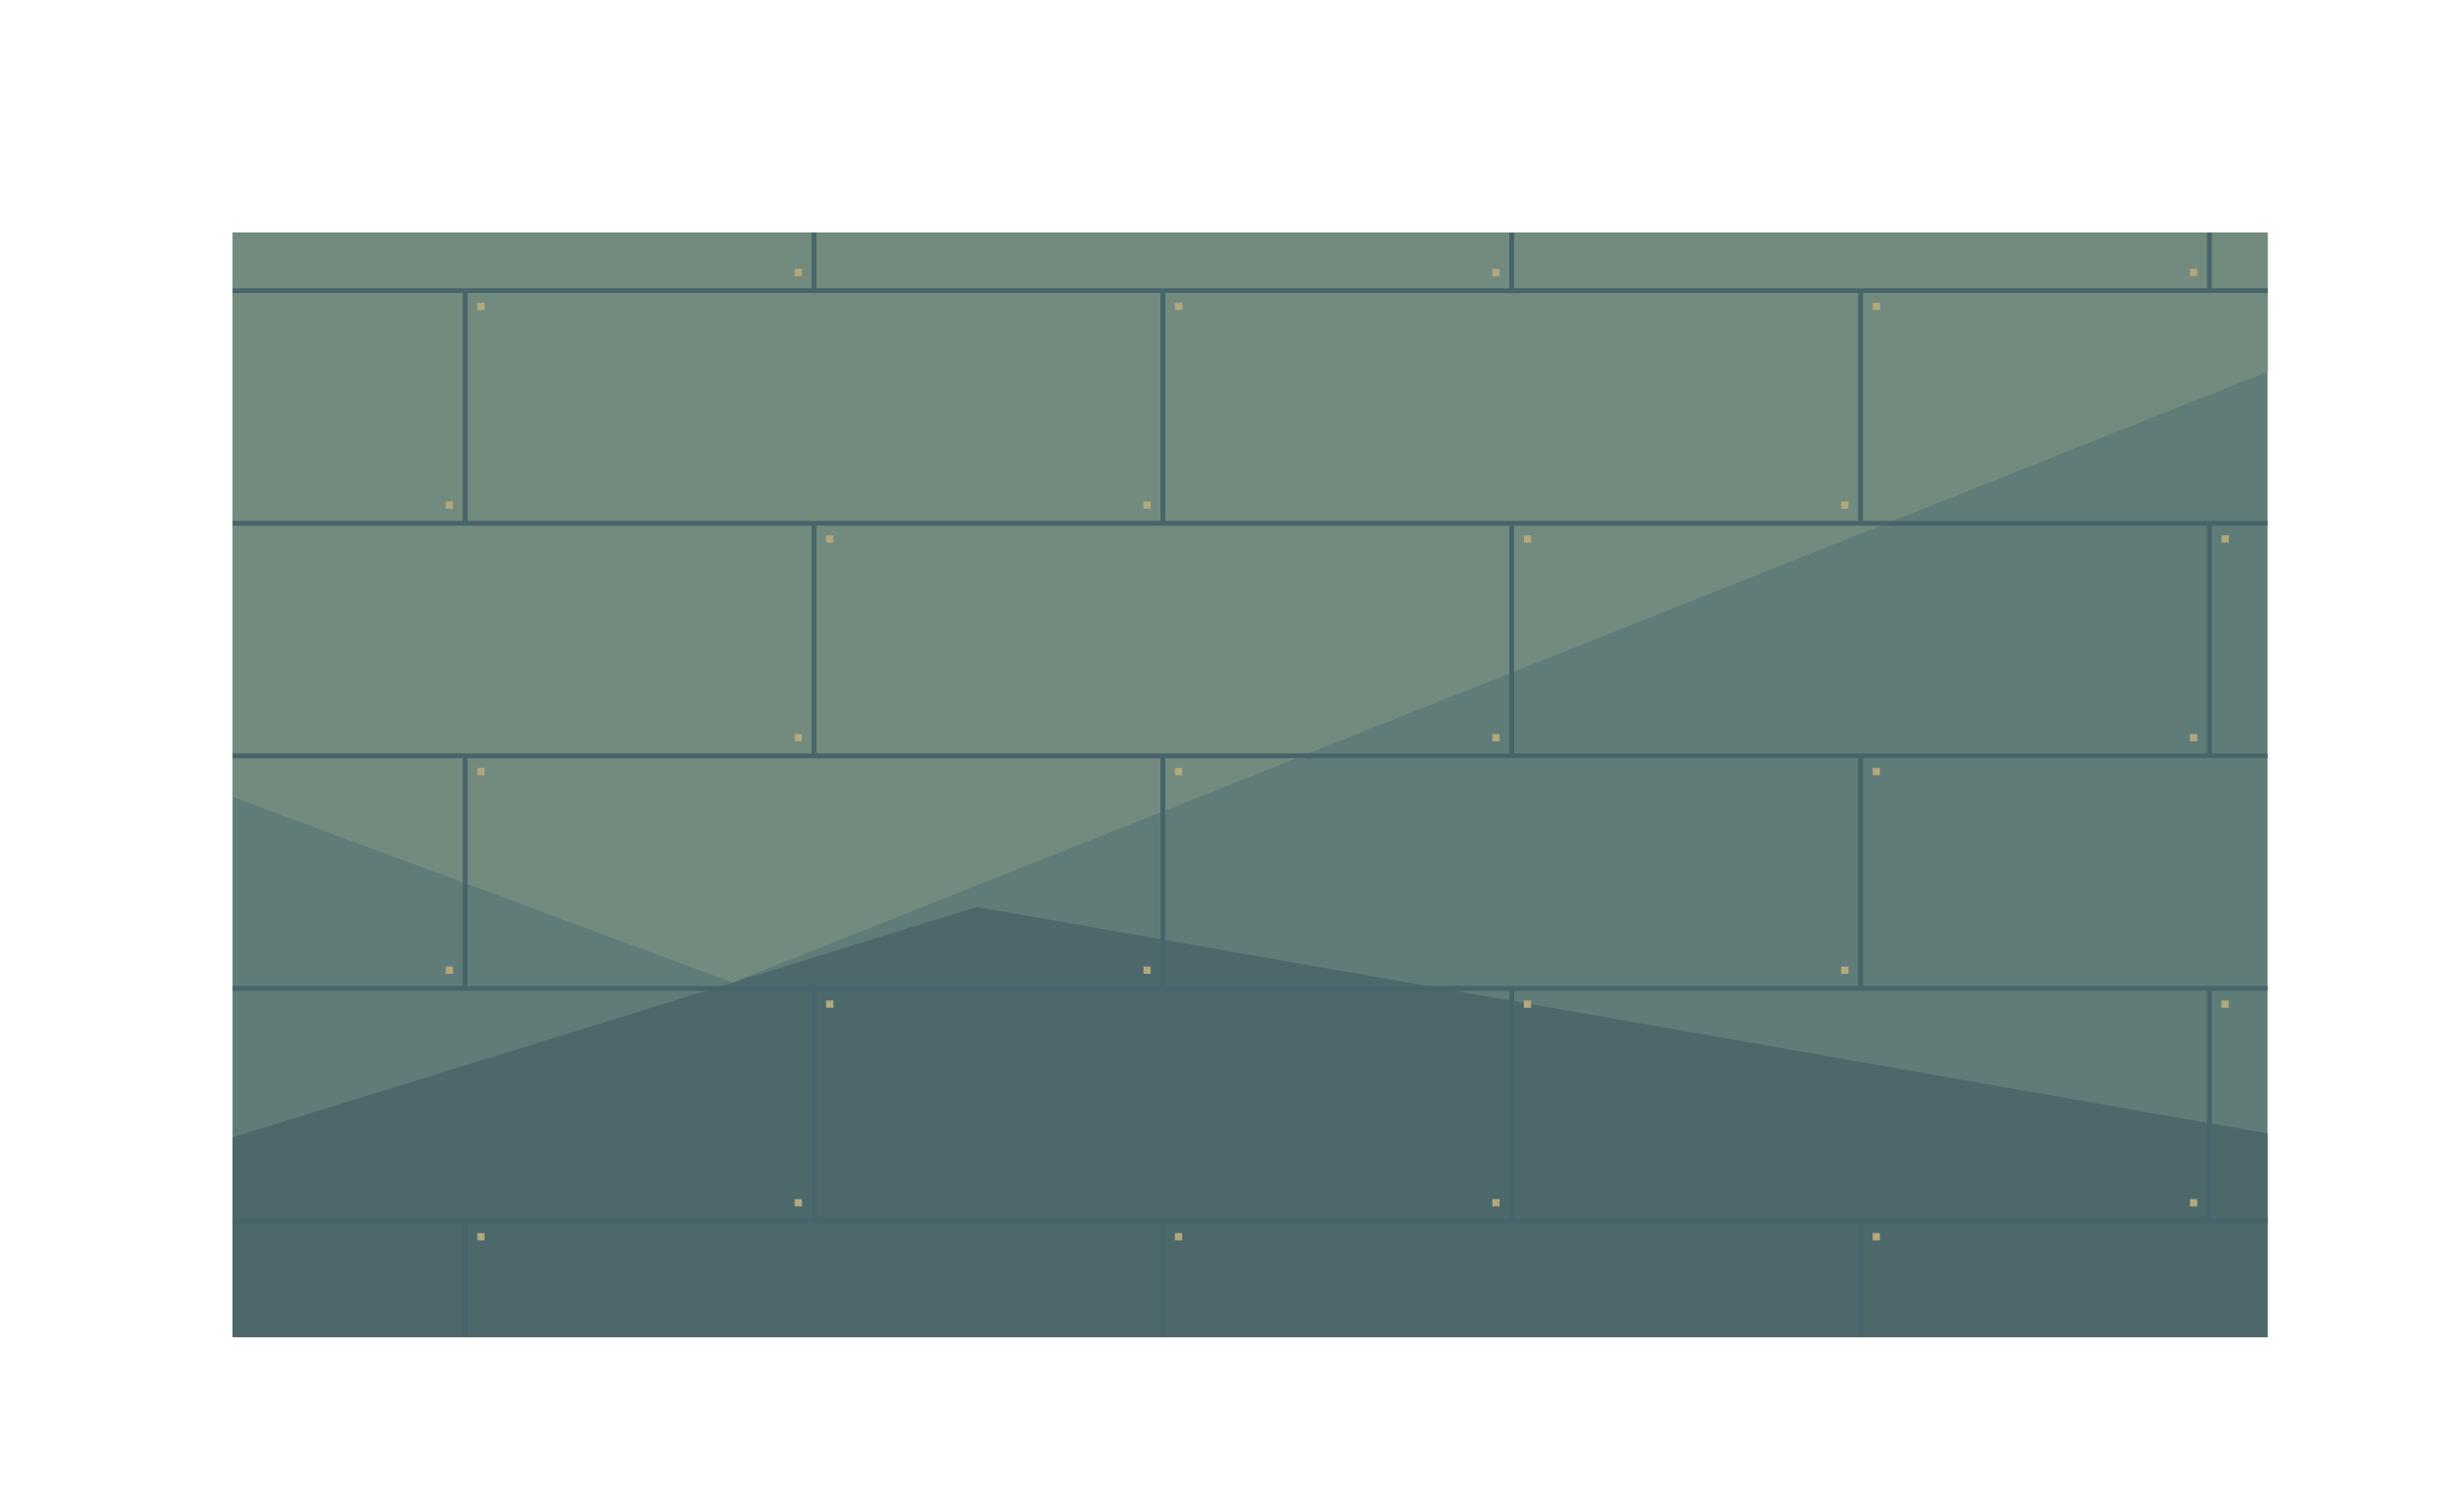
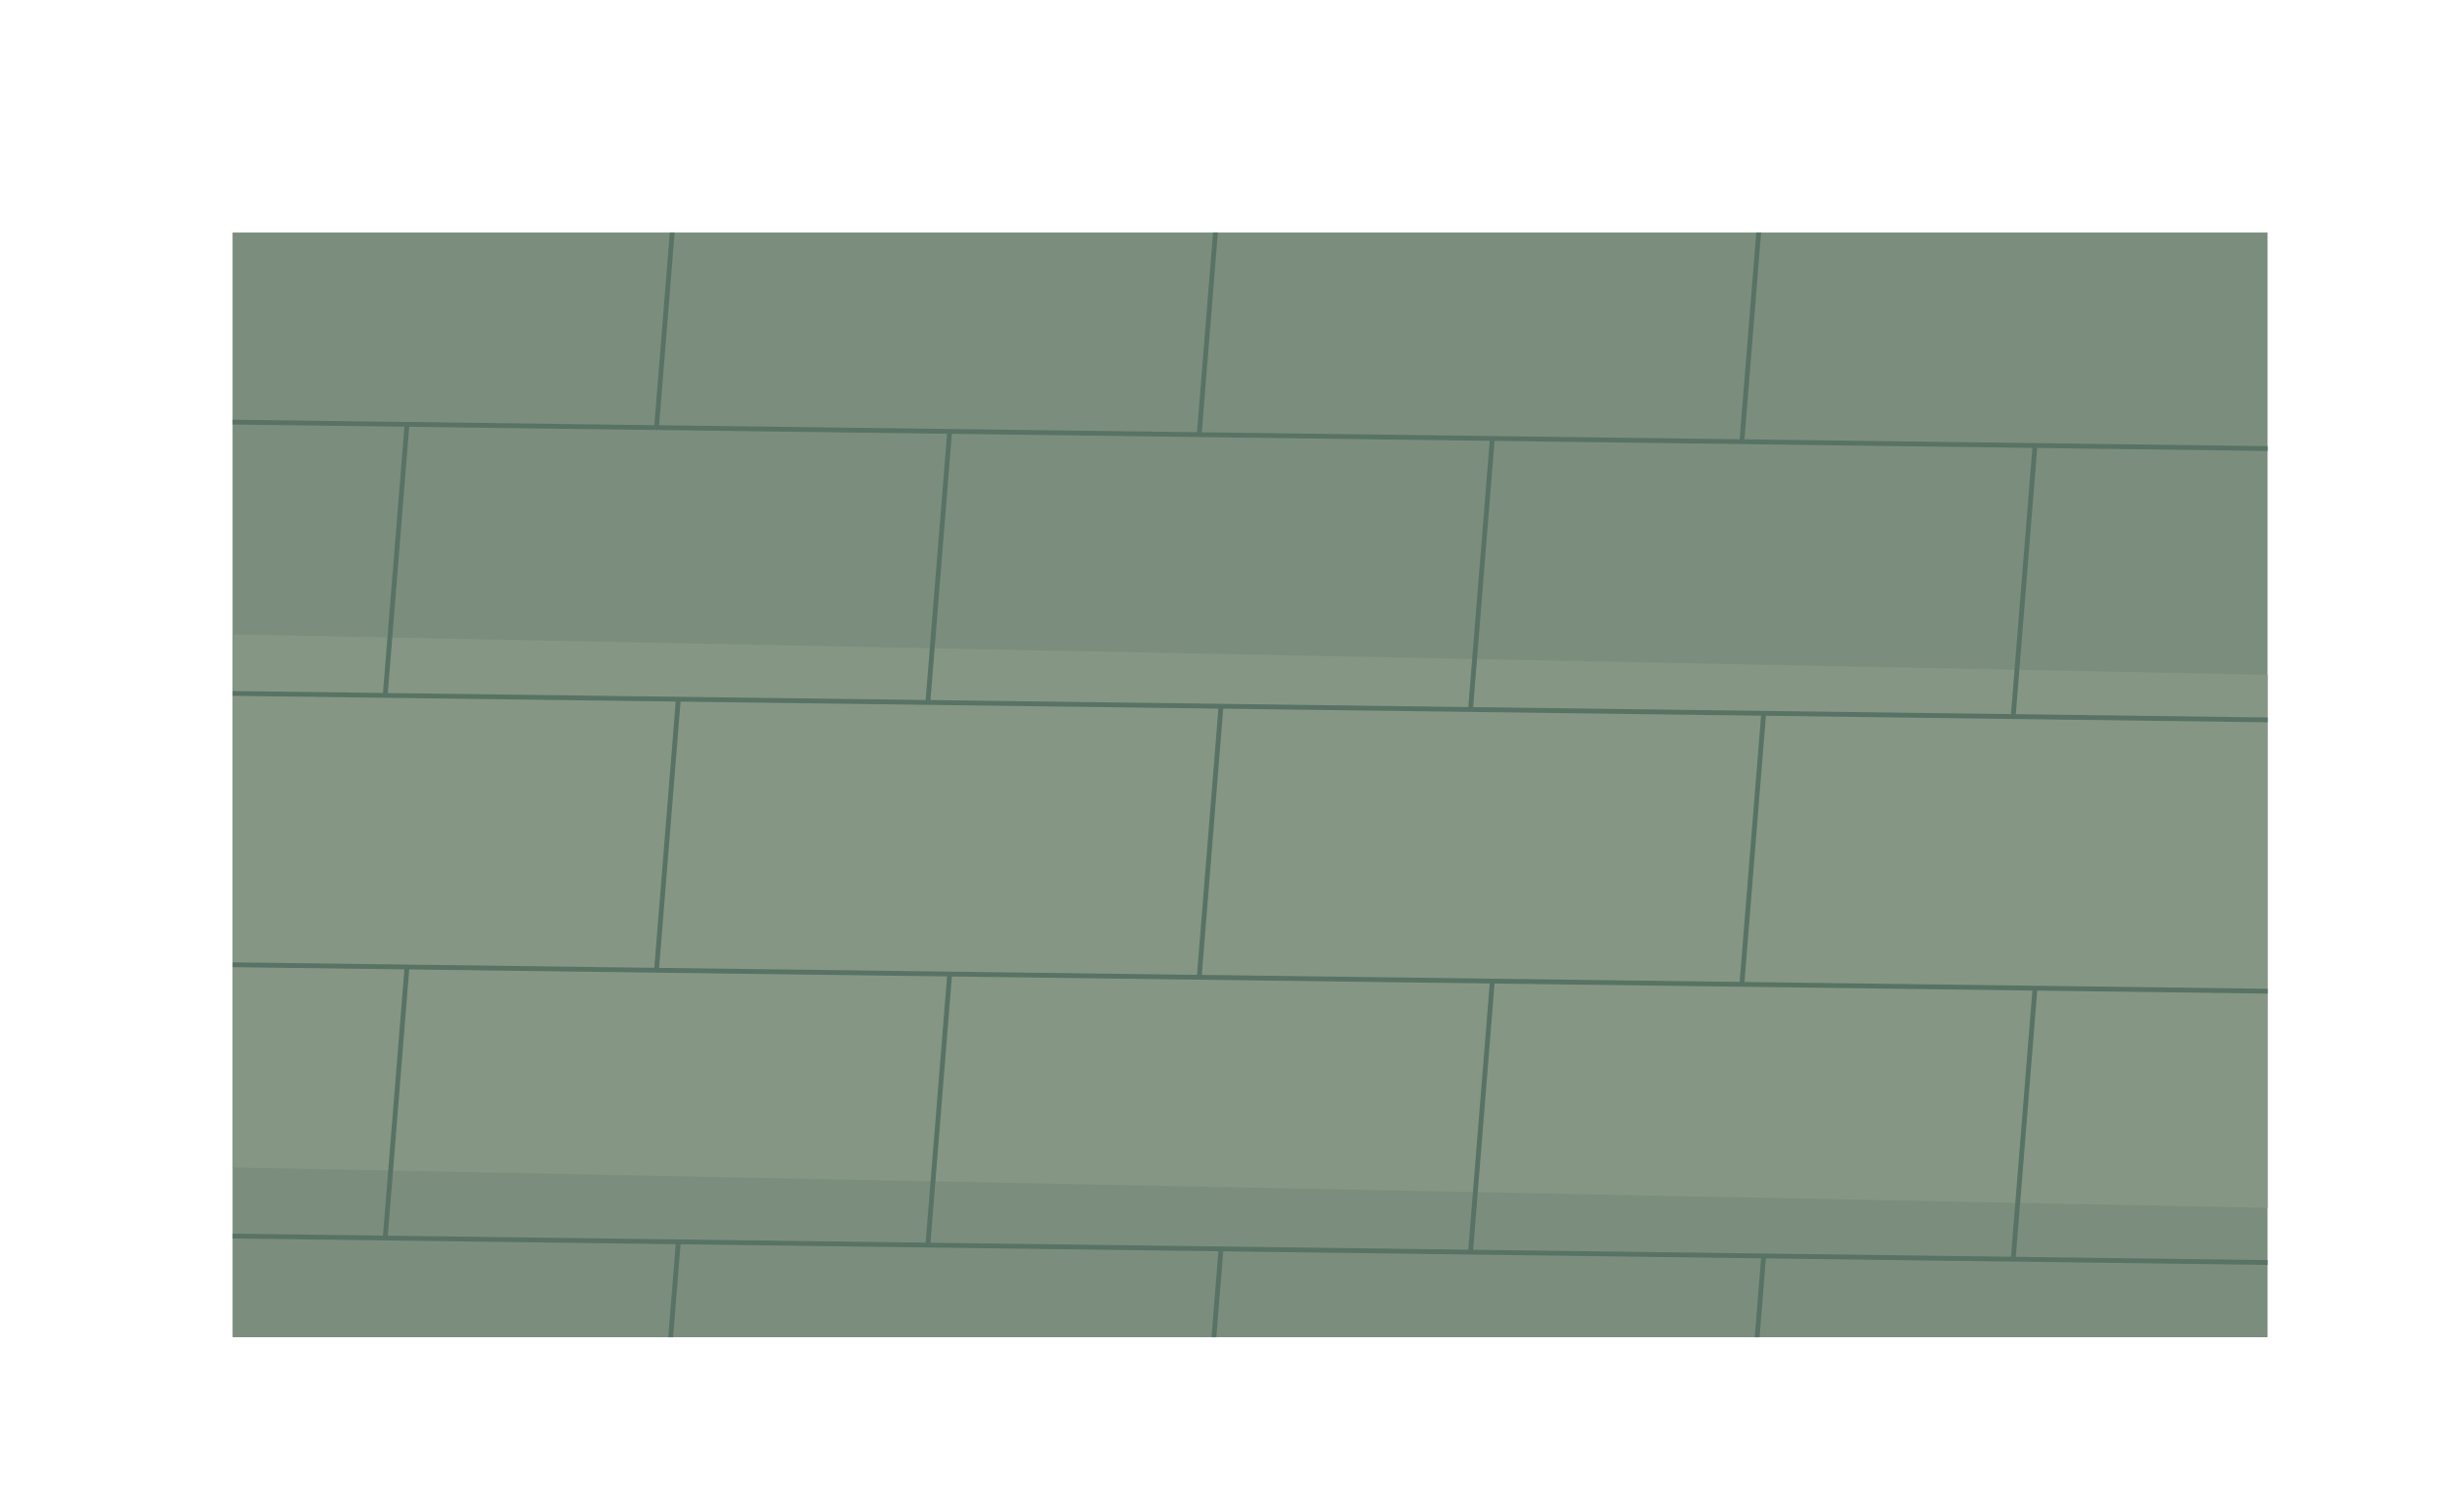
<svg xmlns="http://www.w3.org/2000/svg" width="1008" height="624" viewBox="0 0 1008 624">
  <defs>
    <clipPath id="works-deck">
      <path d="M96,96 L96,96 L936,96 L936,96 L936,552 L936,552 L96,552 L96,552 Z" clip-rule="evenodd" />
    </clipPath>
  </defs>
  <g clip-path="url(#works-deck)">
-     <rect x="0" y="0" width="1008" height="624" fill="#607c78" />
-     <polygon points="0,0 1008,0 1008,124.8 302.4,405.6 0,293.28" fill="#738b7e" />
-     <polygon points="0,499.2 403.2,374.4 1008,480.48 1008,624 0,624" fill="#4d686b" />
-     <polyline points="0,24 1008,24" fill="none" stroke="#48646b" stroke-width="2" />
-     <polyline points="48,24 48,120" fill="none" stroke="#48646b" stroke-width="2" />
-     <rect x="53" y="29" width="3" height="3" fill="#b3a77c" />
-     <rect x="40" y="111" width="3" height="3" fill="#b3a77c" />
-     <polyline points="336,24 336,120" fill="none" stroke="#48646b" stroke-width="2" />
-     <rect x="341" y="29" width="3" height="3" fill="#b3a77c" />
-     <rect x="328" y="111" width="3" height="3" fill="#b3a77c" />
-     <polyline points="624,24 624,120" fill="none" stroke="#48646b" stroke-width="2" />
-     <rect x="629" y="29" width="3" height="3" fill="#b3a77c" />
-     <rect x="616" y="111" width="3" height="3" fill="#b3a77c" />
-     <polyline points="912,24 912,120" fill="none" stroke="#48646b" stroke-width="2" />
-     <rect x="917" y="29" width="3" height="3" fill="#b3a77c" />
-     <rect x="904" y="111" width="3" height="3" fill="#b3a77c" />
-     <polyline points="0,120 1008,120" fill="none" stroke="#48646b" stroke-width="2" />
-     <polyline points="192,120 192,216" fill="none" stroke="#48646b" stroke-width="2" />
-     <rect x="197" y="125" width="3" height="3" fill="#b3a77c" />
-     <rect x="184" y="207" width="3" height="3" fill="#b3a77c" />
-     <polyline points="480,120 480,216" fill="none" stroke="#48646b" stroke-width="2" />
-     <rect x="485" y="125" width="3" height="3" fill="#b3a77c" />
-     <rect x="472" y="207" width="3" height="3" fill="#b3a77c" />
-     <polyline points="768,120 768,216" fill="none" stroke="#48646b" stroke-width="2" />
-     <rect x="773" y="125" width="3" height="3" fill="#b3a77c" />
-     <rect x="760" y="207" width="3" height="3" fill="#b3a77c" />
-     <polyline points="0,216 1008,216" fill="none" stroke="#48646b" stroke-width="2" />
-     <polyline points="48,216 48,312" fill="none" stroke="#48646b" stroke-width="2" />
-     <rect x="53" y="221" width="3" height="3" fill="#b3a77c" />
-     <rect x="40" y="303" width="3" height="3" fill="#b3a77c" />
-     <polyline points="336,216 336,312" fill="none" stroke="#48646b" stroke-width="2" />
-     <rect x="341" y="221" width="3" height="3" fill="#b3a77c" />
-     <rect x="328" y="303" width="3" height="3" fill="#b3a77c" />
-     <polyline points="624,216 624,312" fill="none" stroke="#48646b" stroke-width="2" />
-     <rect x="629" y="221" width="3" height="3" fill="#b3a77c" />
-     <rect x="616" y="303" width="3" height="3" fill="#b3a77c" />
-     <polyline points="912,216 912,312" fill="none" stroke="#48646b" stroke-width="2" />
-     <rect x="917" y="221" width="3" height="3" fill="#b3a77c" />
-     <rect x="904" y="303" width="3" height="3" fill="#b3a77c" />
-     <polyline points="0,312 1008,312" fill="none" stroke="#48646b" stroke-width="2" />
-     <polyline points="192,312 192,408" fill="none" stroke="#48646b" stroke-width="2" />
-     <rect x="197" y="317" width="3" height="3" fill="#b3a77c" />
-     <rect x="184" y="399" width="3" height="3" fill="#b3a77c" />
-     <polyline points="480,312 480,408" fill="none" stroke="#48646b" stroke-width="2" />
-     <rect x="485" y="317" width="3" height="3" fill="#b3a77c" />
-     <rect x="472" y="399" width="3" height="3" fill="#b3a77c" />
-     <polyline points="768,312 768,408" fill="none" stroke="#48646b" stroke-width="2" />
-     <rect x="773" y="317" width="3" height="3" fill="#b3a77c" />
-     <rect x="760" y="399" width="3" height="3" fill="#b3a77c" />
-     <polyline points="0,408 1008,408" fill="none" stroke="#48646b" stroke-width="2" />
-     <polyline points="48,408 48,504" fill="none" stroke="#48646b" stroke-width="2" />
-     <rect x="53" y="413" width="3" height="3" fill="#b3a77c" />
-     <rect x="40" y="495" width="3" height="3" fill="#b3a77c" />
-     <polyline points="336,408 336,504" fill="none" stroke="#48646b" stroke-width="2" />
-     <rect x="341" y="413" width="3" height="3" fill="#b3a77c" />
-     <rect x="328" y="495" width="3" height="3" fill="#b3a77c" />
-     <polyline points="624,408 624,504" fill="none" stroke="#48646b" stroke-width="2" />
-     <rect x="629" y="413" width="3" height="3" fill="#b3a77c" />
-     <rect x="616" y="495" width="3" height="3" fill="#b3a77c" />
-     <polyline points="912,408 912,504" fill="none" stroke="#48646b" stroke-width="2" />
-     <rect x="917" y="413" width="3" height="3" fill="#b3a77c" />
-     <rect x="904" y="495" width="3" height="3" fill="#b3a77c" />
-     <polyline points="0,504 1008,504" fill="none" stroke="#48646b" stroke-width="2" />
-     <polyline points="192,504 192,600" fill="none" stroke="#48646b" stroke-width="2" />
-     <rect x="197" y="509" width="3" height="3" fill="#b3a77c" />
-     <rect x="184" y="591" width="3" height="3" fill="#b3a77c" />
-     <polyline points="480,504 480,600" fill="none" stroke="#48646b" stroke-width="2" />
-     <rect x="485" y="509" width="3" height="3" fill="#b3a77c" />
-     <rect x="472" y="591" width="3" height="3" fill="#b3a77c" />
-     <polyline points="768,504 768,600" fill="none" stroke="#48646b" stroke-width="2" />
-     <rect x="773" y="509" width="3" height="3" fill="#b3a77c" />
-     <rect x="760" y="591" width="3" height="3" fill="#b3a77c" />
-     <polyline points="0,600 1008,600" fill="none" stroke="#48646b" stroke-width="2" />
-     <polyline points="48,600 48,696" fill="none" stroke="#48646b" stroke-width="2" />
-     <rect x="53" y="605" width="3" height="3" fill="#b3a77c" />
-     <rect x="40" y="687" width="3" height="3" fill="#b3a77c" />
-     <polyline points="336,600 336,696" fill="none" stroke="#48646b" stroke-width="2" />
-     <rect x="341" y="605" width="3" height="3" fill="#b3a77c" />
-     <rect x="328" y="687" width="3" height="3" fill="#b3a77c" />
-     <polyline points="624,600 624,696" fill="none" stroke="#48646b" stroke-width="2" />
-     <rect x="629" y="605" width="3" height="3" fill="#b3a77c" />
-     <rect x="616" y="687" width="3" height="3" fill="#b3a77c" />
-     <polyline points="912,600 912,696" fill="none" stroke="#48646b" stroke-width="2" />
-     <rect x="917" y="605" width="3" height="3" fill="#b3a77c" />
-     <rect x="904" y="687" width="3" height="3" fill="#b3a77c" />
+     <rect width="1008" height="624" fill="#7b8e7d" />
+     <polygon points="0.00,260.00 1008.00,280.00 1008.00,500.00 0.00,480.00" fill="#859784" />
+     <polygon points="0.00,680.00 1008.00,700.00 1008.00,624.00 0.00,624.00" fill="#728674" />
+     <path d="M0 61 L1008 74.104" fill="none" stroke="#587365" stroke-width="2" />
+     <path d="M56 61.728 L47 173.611" fill="none" stroke="#587365" stroke-width="2" />
+     <path d="M280 64.64 L271 176.523" fill="none" stroke="#587365" stroke-width="2" />
+     <path d="M504 67.552 L495 179.435" fill="none" stroke="#587365" stroke-width="2" />
+     <path d="M728 70.464 L719 182.347" fill="none" stroke="#587365" stroke-width="2" />
+     <path d="M952 73.376 L943 185.259" fill="none" stroke="#587365" stroke-width="2" />
+     <path d="M0 173 L1008 186.104" fill="none" stroke="#587365" stroke-width="2" />
+     <path d="M168 175.184 L159 287.067" fill="none" stroke="#587365" stroke-width="2" />
+     <path d="M392 178.096 L383 289.979" fill="none" stroke="#587365" stroke-width="2" />
+     <path d="M616 181.008 L607 292.891" fill="none" stroke="#587365" stroke-width="2" />
+     <path d="M840 183.92 L831 295.803" fill="none" stroke="#587365" stroke-width="2" />
+     <path d="M0 285 L1008 298.104" fill="none" stroke="#587365" stroke-width="2" />
+     <path d="M56 285.728 L47 397.611" fill="none" stroke="#587365" stroke-width="2" />
+     <path d="M280 288.64 L271 400.523" fill="none" stroke="#587365" stroke-width="2" />
+     <path d="M504 291.552 L495 403.435" fill="none" stroke="#587365" stroke-width="2" />
+     <path d="M728 294.464 L719 406.347" fill="none" stroke="#587365" stroke-width="2" />
+     <path d="M952 297.376 L943 409.259" fill="none" stroke="#587365" stroke-width="2" />
+     <path d="M0 397 L1008 410.104" fill="none" stroke="#587365" stroke-width="2" />
+     <path d="M168 399.184 L159 511.067" fill="none" stroke="#587365" stroke-width="2" />
+     <path d="M392 402.096 L383 513.979" fill="none" stroke="#587365" stroke-width="2" />
+     <path d="M616 405.008 L607 516.891" fill="none" stroke="#587365" stroke-width="2" />
+     <path d="M840 407.92 L831 519.803" fill="none" stroke="#587365" stroke-width="2" />
+     <path d="M0 509 L1008 522.104" fill="none" stroke="#587365" stroke-width="2" />
+     <path d="M56 509.728 L47 621.611" fill="none" stroke="#587365" stroke-width="2" />
+     <path d="M280 512.64 L271 624.523" fill="none" stroke="#587365" stroke-width="2" />
+     <path d="M504 515.552 L495 627.435" fill="none" stroke="#587365" stroke-width="2" />
+     <path d="M728 518.464 L719 630.347" fill="none" stroke="#587365" stroke-width="2" />
+     <path d="M952 521.376 L943 633.259" fill="none" stroke="#587365" stroke-width="2" />
+     <path d="M0 621 L1008 634.104" fill="none" stroke="#587365" stroke-width="2" />
+     <path d="M168 623.184 L159 735.067" fill="none" stroke="#587365" stroke-width="2" />
+     <path d="M392 626.096 L383 737.979" fill="none" stroke="#587365" stroke-width="2" />
+     <path d="M616 629.008 L607 740.891" fill="none" stroke="#587365" stroke-width="2" />
+     <path d="M840 631.92 L831 743.803" fill="none" stroke="#587365" stroke-width="2" />
  </g>
</svg>
